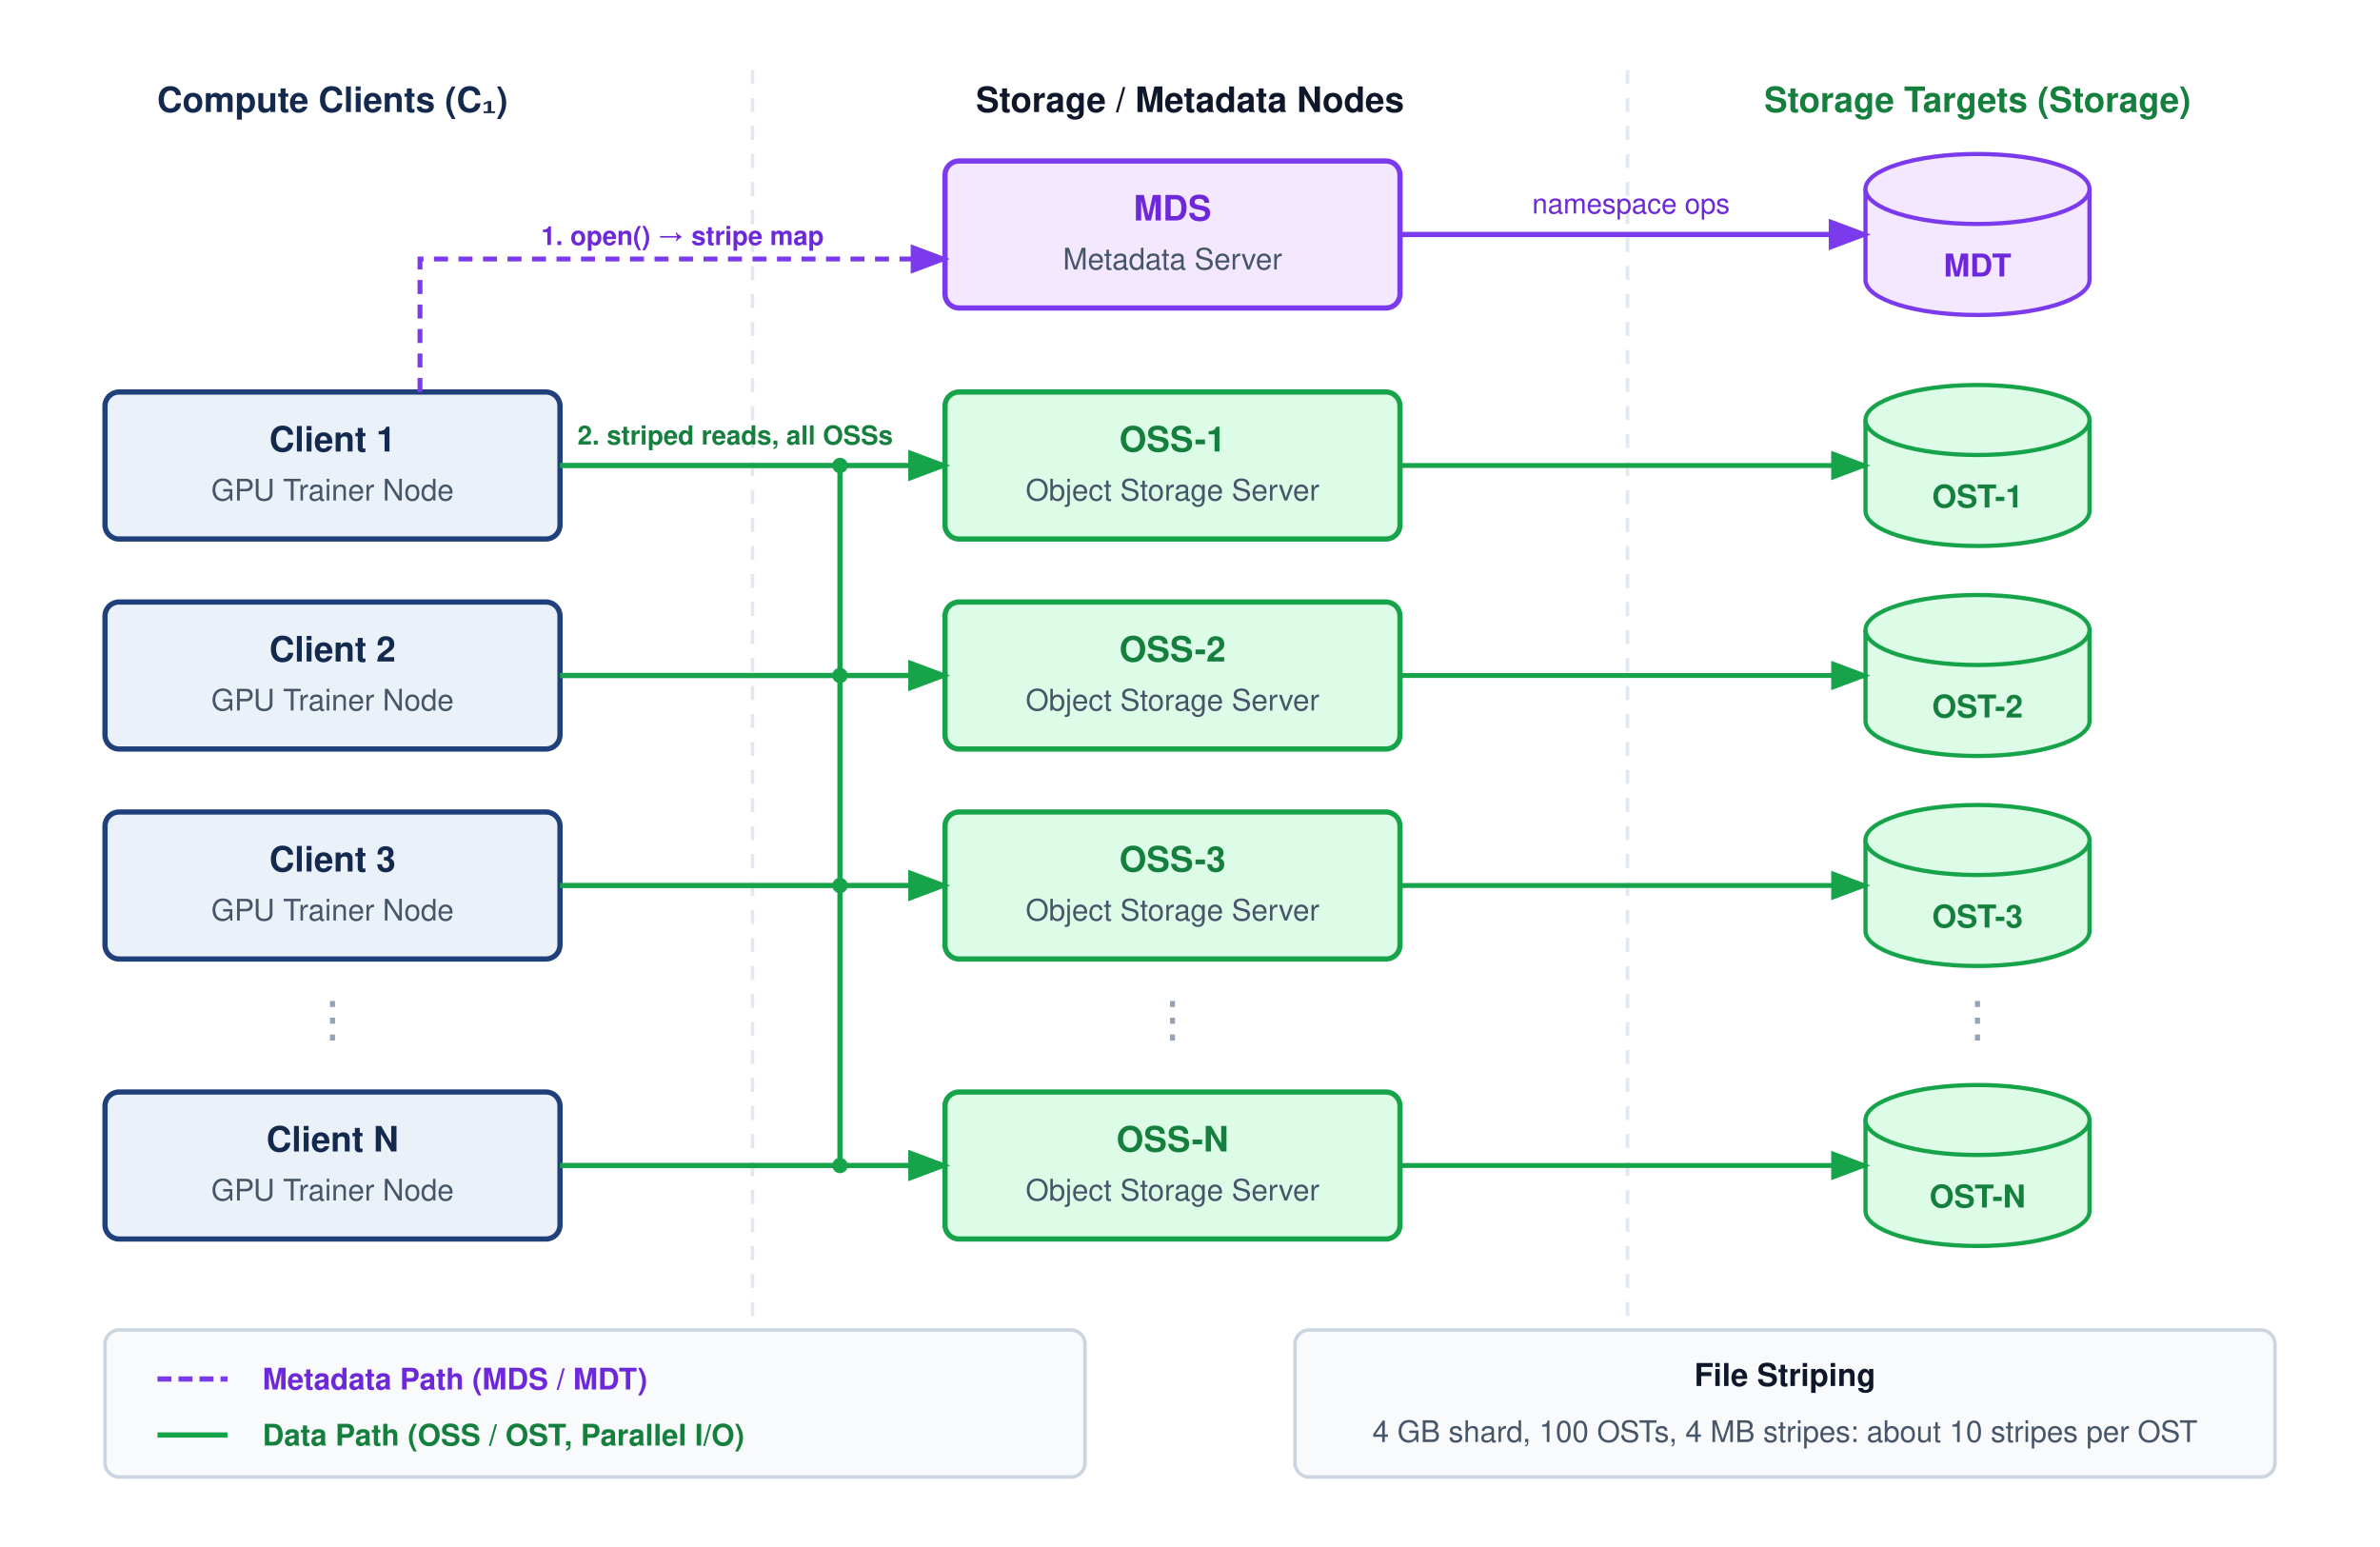
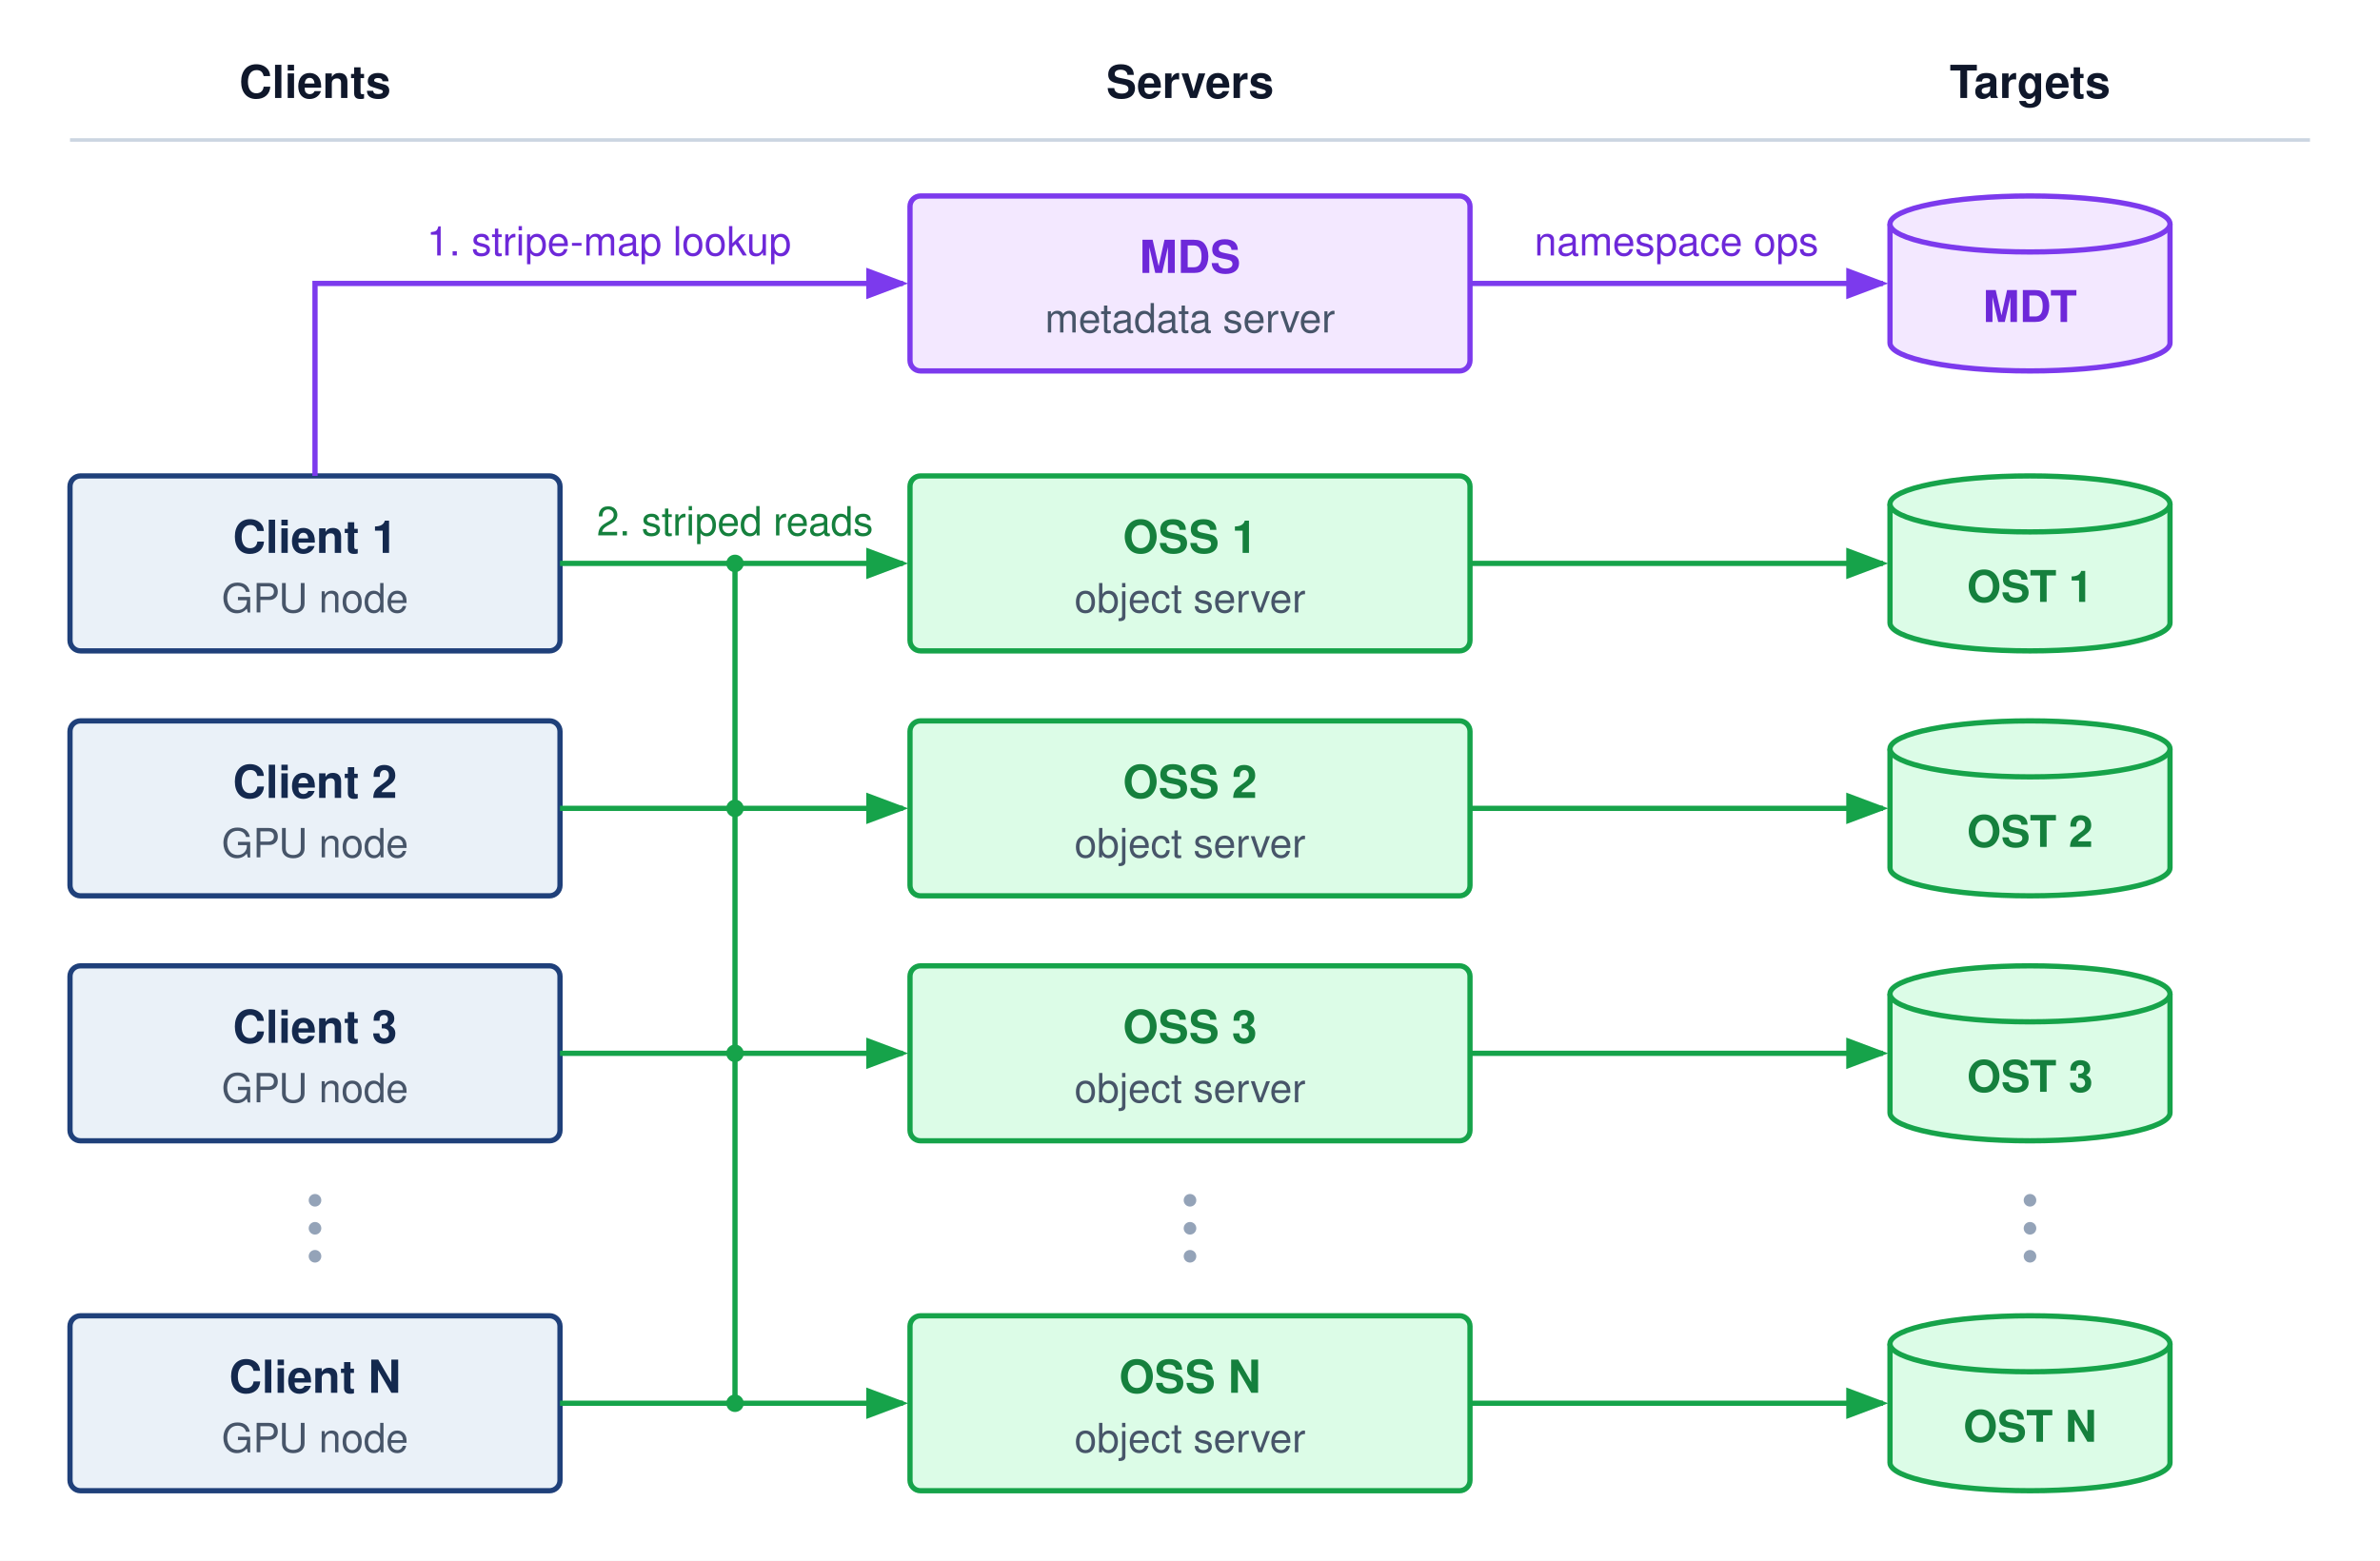
- <svg xmlns="http://www.w3.org/2000/svg" viewBox="0 0 680 442" font-family="Helvetica Neue, Helvetica, Arial, sans-serif">
+ <svg xmlns="http://www.w3.org/2000/svg" viewBox="0 0 680 446" font-family="Helvetica Neue, Helvetica, Arial, sans-serif">
  <defs>
    <marker id="arr-green" markerWidth="8" markerHeight="6" refX="7" refY="3" orient="auto">
      <path d="M0,0 L8,3 L0,6 Z" fill="#16a34a" />
    </marker>
    <marker id="arr-purple" markerWidth="8" markerHeight="6" refX="7" refY="3" orient="auto">
      <path d="M0,0 L8,3 L0,6 Z" fill="#7c3aed" />
    </marker>
  </defs>
-   <rect width="680" height="442" fill="#ffffff" />
-   <line x1="215" y1="20" x2="215" y2="410" stroke="#e2e8f0" stroke-dasharray="4,4" stroke-width="1" />
-   <line x1="465" y1="20" x2="465" y2="410" stroke="#e2e8f0" stroke-dasharray="4,4" stroke-width="1" />
-   <text x="95" y="32" text-anchor="middle" font-size="10" font-weight="700" fill="#14294E">Compute Clients (C₁)</text>
-   <text x="340" y="32" text-anchor="middle" font-size="10" font-weight="700" fill="#0f172a">Storage / Metadata Nodes</text>
-   <text x="565" y="32" text-anchor="middle" font-size="10" font-weight="700" fill="#15803d">Storage Targets (Storage)</text>
-   <rect x="270" y="46" width="130" height="42" rx="4" fill="#f3e8ff" stroke="#7c3aed" stroke-width="1.5" />
-   <text x="335" y="63" text-anchor="middle" font-size="10" font-weight="700" fill="#6d28d9">MDS</text>
-   <text x="335" y="77" text-anchor="middle" font-size="8.5" fill="#475569">Metadata Server</text>
-   <g fill="#f3e8ff" stroke="#7c3aed" stroke-width="1.2">
-     <path d="M533,54 L533,80 A32,10 0 0 0 597,80 L597,54" />
-     <ellipse cx="565" cy="54" rx="32" ry="10" />
+   <rect width="680" height="446" fill="#ffffff" />
+   <text x="90" y="28" text-anchor="middle" font-size="13" font-weight="700" fill="#0f172a">Clients</text>
+   <text x="340" y="28" text-anchor="middle" font-size="13" font-weight="700" fill="#0f172a">Servers</text>
+   <text x="580" y="28" text-anchor="middle" font-size="13" font-weight="700" fill="#0f172a">Targets</text>
+   <line x1="20" y1="40" x2="660" y2="40" stroke="#cbd5e1" stroke-width="1" />
+   <rect x="260" y="56" width="160" height="50" rx="3" fill="#f3e8ff" stroke="#7c3aed" stroke-width="1.5" />
+   <text x="340.0" y="78" text-anchor="middle" font-size="13" font-weight="700" fill="#6d28d9">MDS</text>
+   <text x="340.0" y="95" text-anchor="middle" font-size="11.5" fill="#475569">metadata server</text>
+   <g fill="#f3e8ff" stroke="#7c3aed" stroke-width="1.5">
+     <path d="M540,64 L540,98 A40,8 0 0 0 620,98 L620,64" />
+     <ellipse cx="580" cy="64" rx="40" ry="8" />
  </g>
-   <text x="565" y="79" text-anchor="middle" font-size="9" font-weight="700" fill="#6d28d9">MDT</text>
-   <line x1="400" y1="67" x2="533" y2="67" stroke="#7c3aed" stroke-width="1.5" marker-end="url(#arr-purple)" />
-   <text x="466" y="61" text-anchor="middle" font-size="8" fill="#6d28d9">namespace ops</text>
-   <rect x="30" y="112" width="130" height="42" rx="4" fill="#EAF1F8" stroke="#1F407A" stroke-width="1.5" />
-   <text x="95" y="129" text-anchor="middle" font-size="10" font-weight="700" fill="#14294E">Client 1</text>
-   <text x="95" y="143" text-anchor="middle" font-size="8.5" fill="#475569">GPU Trainer Node</text>
-   <rect x="30" y="172" width="130" height="42" rx="4" fill="#EAF1F8" stroke="#1F407A" stroke-width="1.5" />
-   <text x="95" y="189" text-anchor="middle" font-size="10" font-weight="700" fill="#14294E">Client 2</text>
-   <text x="95" y="203" text-anchor="middle" font-size="8.5" fill="#475569">GPU Trainer Node</text>
-   <rect x="30" y="232" width="130" height="42" rx="4" fill="#EAF1F8" stroke="#1F407A" stroke-width="1.5" />
-   <text x="95" y="249" text-anchor="middle" font-size="10" font-weight="700" fill="#14294E">Client 3</text>
-   <text x="95" y="263" text-anchor="middle" font-size="8.5" fill="#475569">GPU Trainer Node</text>
-   <text x="95" y="296" text-anchor="middle" font-size="14" fill="#94a3b8">⋮</text>
-   <rect x="30" y="312" width="130" height="42" rx="4" fill="#EAF1F8" stroke="#1F407A" stroke-width="1.5" />
-   <text x="95" y="329" text-anchor="middle" font-size="10" font-weight="700" fill="#14294E">Client N</text>
-   <text x="95" y="343" text-anchor="middle" font-size="8.5" fill="#475569">GPU Trainer Node</text>
-   <path d="M 120 112 L 120 74 L 270 74" fill="none" stroke="#7c3aed" stroke-width="1.4" stroke-dasharray="4,3" marker-end="url(#arr-purple)" />
-   <text x="195" y="70" text-anchor="middle" font-size="7.5" font-weight="600" fill="#6d28d9">1. open() → stripe map</text>
-   <rect x="270" y="112" width="130" height="42" rx="4" fill="#dcfce7" stroke="#16a34a" stroke-width="1.5" />
-   <text x="335" y="129" text-anchor="middle" font-size="10" font-weight="700" fill="#15803d">OSS-1</text>
-   <text x="335" y="143" text-anchor="middle" font-size="8.5" fill="#475569">Object Storage Server</text>
-   <rect x="270" y="172" width="130" height="42" rx="4" fill="#dcfce7" stroke="#16a34a" stroke-width="1.5" />
-   <text x="335" y="189" text-anchor="middle" font-size="10" font-weight="700" fill="#15803d">OSS-2</text>
-   <text x="335" y="203" text-anchor="middle" font-size="8.5" fill="#475569">Object Storage Server</text>
-   <rect x="270" y="232" width="130" height="42" rx="4" fill="#dcfce7" stroke="#16a34a" stroke-width="1.5" />
-   <text x="335" y="249" text-anchor="middle" font-size="10" font-weight="700" fill="#15803d">OSS-3</text>
-   <text x="335" y="263" text-anchor="middle" font-size="8.5" fill="#475569">Object Storage Server</text>
-   <text x="335" y="296" text-anchor="middle" font-size="14" fill="#94a3b8">⋮</text>
-   <rect x="270" y="312" width="130" height="42" rx="4" fill="#dcfce7" stroke="#16a34a" stroke-width="1.5" />
-   <text x="335" y="329" text-anchor="middle" font-size="10" font-weight="700" fill="#15803d">OSS-N</text>
-   <text x="335" y="343" text-anchor="middle" font-size="8.5" fill="#475569">Object Storage Server</text>
-   <line x1="160" y1="133" x2="270" y2="133" stroke="#16a34a" stroke-width="1.5" marker-end="url(#arr-green)" />
-   <line x1="160" y1="193" x2="270" y2="193" stroke="#16a34a" stroke-width="1.5" marker-end="url(#arr-green)" />
-   <line x1="160" y1="253" x2="270" y2="253" stroke="#16a34a" stroke-width="1.5" marker-end="url(#arr-green)" />
-   <line x1="160" y1="333" x2="270" y2="333" stroke="#16a34a" stroke-width="1.5" marker-end="url(#arr-green)" />
-   <line x1="240" y1="133" x2="240" y2="333" stroke="#16a34a" stroke-width="1.5" />
-   <circle cx="240" cy="133" r="2.2" fill="#16a34a" />
-   <circle cx="240" cy="193" r="2.2" fill="#16a34a" />
-   <circle cx="240" cy="253" r="2.2" fill="#16a34a" />
-   <circle cx="240" cy="333" r="2.2" fill="#16a34a" />
-   <text x="165" y="127" text-anchor="start" font-size="7.5" font-weight="600" fill="#15803d">2. striped reads, all OSSs</text>
-   <g fill="#dcfce7" stroke="#16a34a" stroke-width="1.2">
-     <path d="M533,120 L533,146 A32,10 0 0 0 597,146 L597,120" />
-     <ellipse cx="565" cy="120" rx="32" ry="10" />
+   <text x="580" y="92" text-anchor="middle" font-size="12.5" font-weight="700" fill="#6d28d9">MDT</text>
+   <line x1="420" y1="81" x2="538" y2="81" stroke="#7c3aed" stroke-width="1.5" marker-end="url(#arr-purple)" />
+   <text x="479" y="73" text-anchor="middle" font-size="11.5" fill="#6d28d9">namespace ops</text>
+   <rect x="20" y="136" width="140" height="50" rx="3" fill="#EAF1F8" stroke="#1F407A" stroke-width="1.5" />
+   <text x="90.0" y="158" text-anchor="middle" font-size="13" font-weight="700" fill="#14294E">Client 1</text>
+   <text x="90.0" y="175" text-anchor="middle" font-size="11.5" fill="#475569">GPU node</text>
+   <rect x="260" y="136" width="160" height="50" rx="3" fill="#dcfce7" stroke="#16a34a" stroke-width="1.5" />
+   <text x="340.0" y="158" text-anchor="middle" font-size="13" font-weight="700" fill="#15803d">OSS 1</text>
+   <text x="340.0" y="175" text-anchor="middle" font-size="11.5" fill="#475569">object server</text>
+   <g fill="#dcfce7" stroke="#16a34a" stroke-width="1.5">
+     <path d="M540,144 L540,178 A40,8 0 0 0 620,178 L620,144" />
+     <ellipse cx="580" cy="144" rx="40" ry="8" />
  </g>
-   <text x="565" y="145" text-anchor="middle" font-size="9" font-weight="700" fill="#15803d">OST-1</text>
-   <g fill="#dcfce7" stroke="#16a34a" stroke-width="1.2">
-     <path d="M533,180 L533,206 A32,10 0 0 0 597,206 L597,180" />
-     <ellipse cx="565" cy="180" rx="32" ry="10" />
+   <text x="580" y="172" text-anchor="middle" font-size="12.5" font-weight="700" fill="#15803d">OST 1</text>
+   <line x1="160" y1="161" x2="258" y2="161" stroke="#16a34a" stroke-width="1.5" marker-end="url(#arr-green)" />
+   <line x1="420" y1="161" x2="538" y2="161" stroke="#16a34a" stroke-width="1.5" marker-end="url(#arr-green)" />
+   <circle cx="210" cy="161" r="2.5" fill="#16a34a" />
+   <rect x="20" y="206" width="140" height="50" rx="3" fill="#EAF1F8" stroke="#1F407A" stroke-width="1.5" />
+   <text x="90.0" y="228" text-anchor="middle" font-size="13" font-weight="700" fill="#14294E">Client 2</text>
+   <text x="90.0" y="245" text-anchor="middle" font-size="11.5" fill="#475569">GPU node</text>
+   <rect x="260" y="206" width="160" height="50" rx="3" fill="#dcfce7" stroke="#16a34a" stroke-width="1.5" />
+   <text x="340.0" y="228" text-anchor="middle" font-size="13" font-weight="700" fill="#15803d">OSS 2</text>
+   <text x="340.0" y="245" text-anchor="middle" font-size="11.5" fill="#475569">object server</text>
+   <g fill="#dcfce7" stroke="#16a34a" stroke-width="1.5">
+     <path d="M540,214 L540,248 A40,8 0 0 0 620,248 L620,214" />
+     <ellipse cx="580" cy="214" rx="40" ry="8" />
  </g>
-   <text x="565" y="205" text-anchor="middle" font-size="9" font-weight="700" fill="#15803d">OST-2</text>
-   <g fill="#dcfce7" stroke="#16a34a" stroke-width="1.2">
-     <path d="M533,240 L533,266 A32,10 0 0 0 597,266 L597,240" />
-     <ellipse cx="565" cy="240" rx="32" ry="10" />
+   <text x="580" y="242" text-anchor="middle" font-size="12.5" font-weight="700" fill="#15803d">OST 2</text>
+   <line x1="160" y1="231" x2="258" y2="231" stroke="#16a34a" stroke-width="1.5" marker-end="url(#arr-green)" />
+   <line x1="420" y1="231" x2="538" y2="231" stroke="#16a34a" stroke-width="1.5" marker-end="url(#arr-green)" />
+   <circle cx="210" cy="231" r="2.5" fill="#16a34a" />
+   <rect x="20" y="276" width="140" height="50" rx="3" fill="#EAF1F8" stroke="#1F407A" stroke-width="1.5" />
+   <text x="90.0" y="298" text-anchor="middle" font-size="13" font-weight="700" fill="#14294E">Client 3</text>
+   <text x="90.0" y="315" text-anchor="middle" font-size="11.5" fill="#475569">GPU node</text>
+   <rect x="260" y="276" width="160" height="50" rx="3" fill="#dcfce7" stroke="#16a34a" stroke-width="1.5" />
+   <text x="340.0" y="298" text-anchor="middle" font-size="13" font-weight="700" fill="#15803d">OSS 3</text>
+   <text x="340.0" y="315" text-anchor="middle" font-size="11.5" fill="#475569">object server</text>
+   <g fill="#dcfce7" stroke="#16a34a" stroke-width="1.5">
+     <path d="M540,284 L540,318 A40,8 0 0 0 620,318 L620,284" />
+     <ellipse cx="580" cy="284" rx="40" ry="8" />
  </g>
-   <text x="565" y="265" text-anchor="middle" font-size="9" font-weight="700" fill="#15803d">OST-3</text>
-   <text x="565" y="296" text-anchor="middle" font-size="14" fill="#94a3b8">⋮</text>
-   <g fill="#dcfce7" stroke="#16a34a" stroke-width="1.2">
-     <path d="M533,320 L533,346 A32,10 0 0 0 597,346 L597,320" />
-     <ellipse cx="565" cy="320" rx="32" ry="10" />
+   <text x="580" y="312" text-anchor="middle" font-size="12.5" font-weight="700" fill="#15803d">OST 3</text>
+   <line x1="160" y1="301" x2="258" y2="301" stroke="#16a34a" stroke-width="1.5" marker-end="url(#arr-green)" />
+   <line x1="420" y1="301" x2="538" y2="301" stroke="#16a34a" stroke-width="1.5" marker-end="url(#arr-green)" />
+   <circle cx="210" cy="301" r="2.5" fill="#16a34a" />
+   <rect x="20" y="376" width="140" height="50" rx="3" fill="#EAF1F8" stroke="#1F407A" stroke-width="1.5" />
+   <text x="90.0" y="398" text-anchor="middle" font-size="13" font-weight="700" fill="#14294E">Client N</text>
+   <text x="90.0" y="415" text-anchor="middle" font-size="11.5" fill="#475569">GPU node</text>
+   <rect x="260" y="376" width="160" height="50" rx="3" fill="#dcfce7" stroke="#16a34a" stroke-width="1.5" />
+   <text x="340.0" y="398" text-anchor="middle" font-size="13" font-weight="700" fill="#15803d">OSS N</text>
+   <text x="340.0" y="415" text-anchor="middle" font-size="11.5" fill="#475569">object server</text>
+   <g fill="#dcfce7" stroke="#16a34a" stroke-width="1.5">
+     <path d="M540,384 L540,418 A40,8 0 0 0 620,418 L620,384" />
+     <ellipse cx="580" cy="384" rx="40" ry="8" />
  </g>
-   <text x="565" y="345" text-anchor="middle" font-size="9" font-weight="700" fill="#15803d">OST-N</text>
-   <line x1="400" y1="133" x2="533" y2="133" stroke="#16a34a" stroke-width="1.4" marker-end="url(#arr-green)" />
-   <line x1="400" y1="193" x2="533" y2="193" stroke="#16a34a" stroke-width="1.4" marker-end="url(#arr-green)" />
-   <line x1="400" y1="253" x2="533" y2="253" stroke="#16a34a" stroke-width="1.4" marker-end="url(#arr-green)" />
-   <line x1="400" y1="333" x2="533" y2="333" stroke="#16a34a" stroke-width="1.4" marker-end="url(#arr-green)" />
-   <g>
-     <rect x="30" y="380" width="280" height="42" rx="4" fill="#f8fafc" stroke="#cbd5e1" stroke-width="1" />
-     <line x1="45" y1="394" x2="65" y2="394" stroke="#7c3aed" stroke-width="1.5" stroke-dasharray="4,2" />
-     <text x="75" y="397" font-size="8.5" font-weight="600" fill="#6d28d9">Metadata Path (MDS / MDT)</text>
-     <line x1="45" y1="410" x2="65" y2="410" stroke="#16a34a" stroke-width="1.5" />
-     <text x="75" y="413" font-size="8.5" font-weight="600" fill="#15803d">Data Path (OSS / OST, Parallel I/O)</text>
-     <rect x="370" y="380" width="280" height="42" rx="4" fill="#f8fafc" stroke="#cbd5e1" stroke-width="1" />
-     <text x="510" y="396" text-anchor="middle" font-size="9" font-weight="700" fill="#0f172a">File Striping</text>
-     <text x="510" y="412" text-anchor="middle" font-size="8.5" fill="#475569">4 GB shard, 100 OSTs, 4 MB stripes: about 10 stripes per OST</text>
-   </g>
+   <text x="580" y="412" text-anchor="middle" font-size="12.5" font-weight="700" fill="#15803d">OST N</text>
+   <line x1="160" y1="401" x2="258" y2="401" stroke="#16a34a" stroke-width="1.5" marker-end="url(#arr-green)" />
+   <line x1="420" y1="401" x2="538" y2="401" stroke="#16a34a" stroke-width="1.5" marker-end="url(#arr-green)" />
+   <circle cx="210" cy="401" r="2.5" fill="#16a34a" />
+   <line x1="210" y1="161" x2="210" y2="401" stroke="#16a34a" stroke-width="1.5" />
+   <circle cx="90" cy="343" r="1.8" fill="#94a3b8" />
+   <circle cx="90" cy="351" r="1.8" fill="#94a3b8" />
+   <circle cx="90" cy="359" r="1.8" fill="#94a3b8" />
+   <circle cx="340" cy="343" r="1.8" fill="#94a3b8" />
+   <circle cx="340" cy="351" r="1.8" fill="#94a3b8" />
+   <circle cx="340" cy="359" r="1.8" fill="#94a3b8" />
+   <circle cx="580" cy="343" r="1.8" fill="#94a3b8" />
+   <circle cx="580" cy="351" r="1.8" fill="#94a3b8" />
+   <circle cx="580" cy="359" r="1.8" fill="#94a3b8" />
+   <path d="M90,136 V81 H258" fill="none" stroke="#7c3aed" stroke-width="1.5" marker-end="url(#arr-purple)" />
+   <text x="174" y="73" text-anchor="middle" font-size="11.5" fill="#6d28d9">1. stripe-map lookup</text>
+   <text x="210" y="153" text-anchor="middle" font-size="11.5" fill="#15803d">2. striped reads</text>
</svg>
